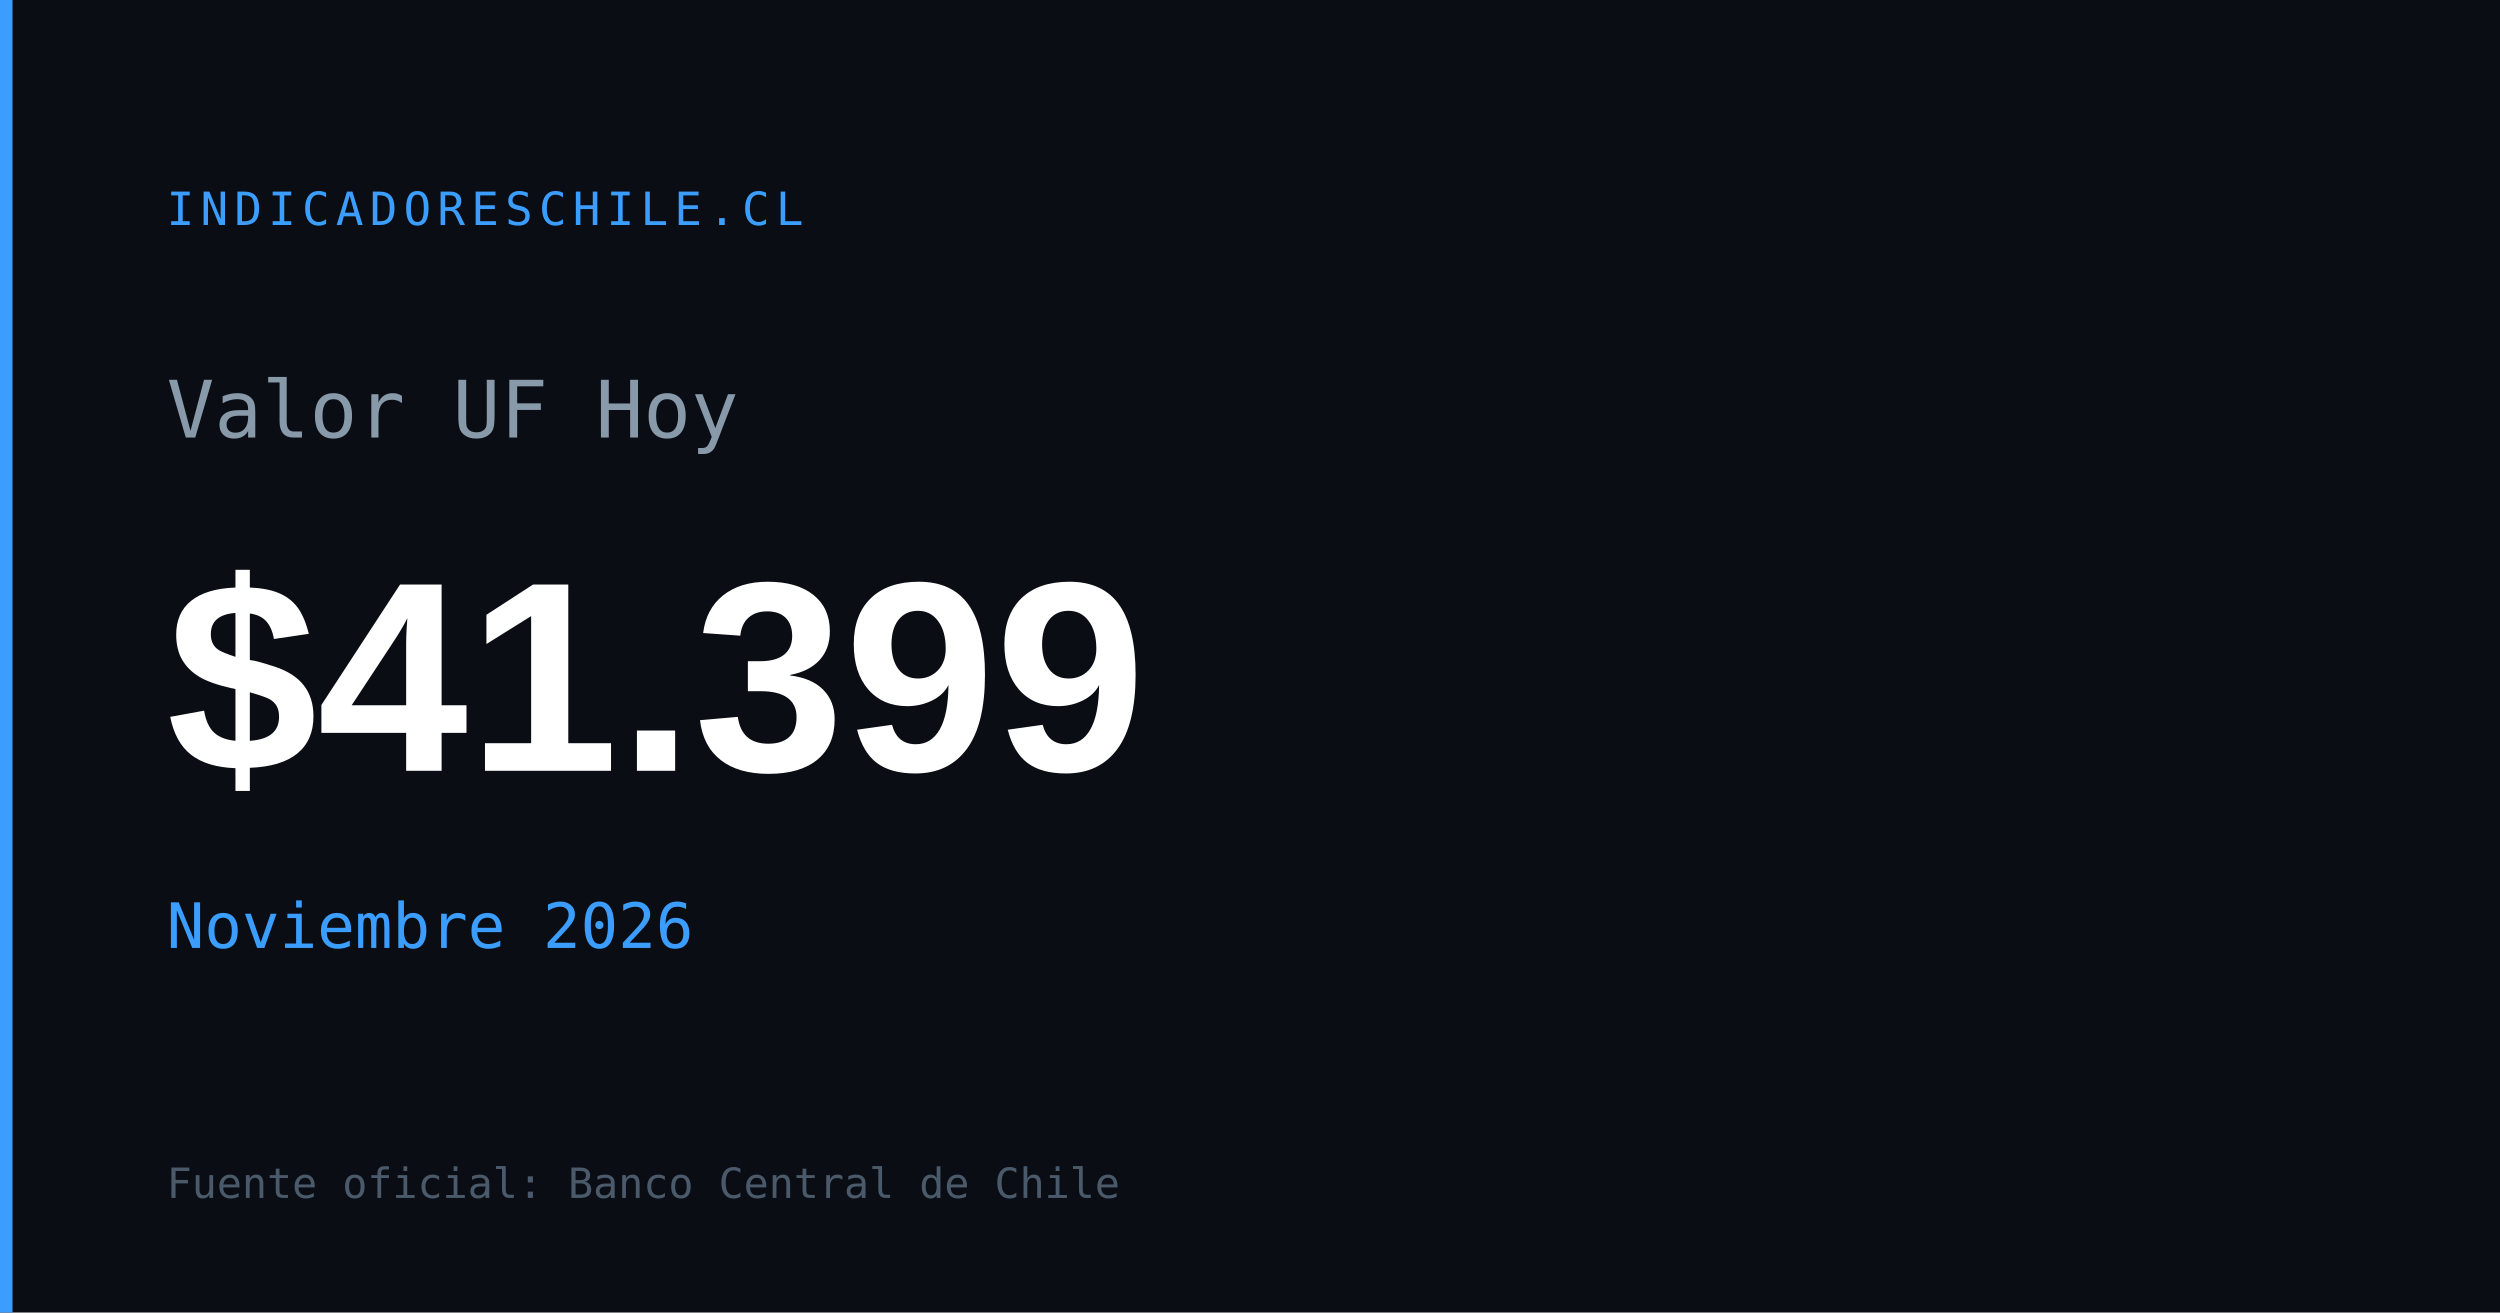
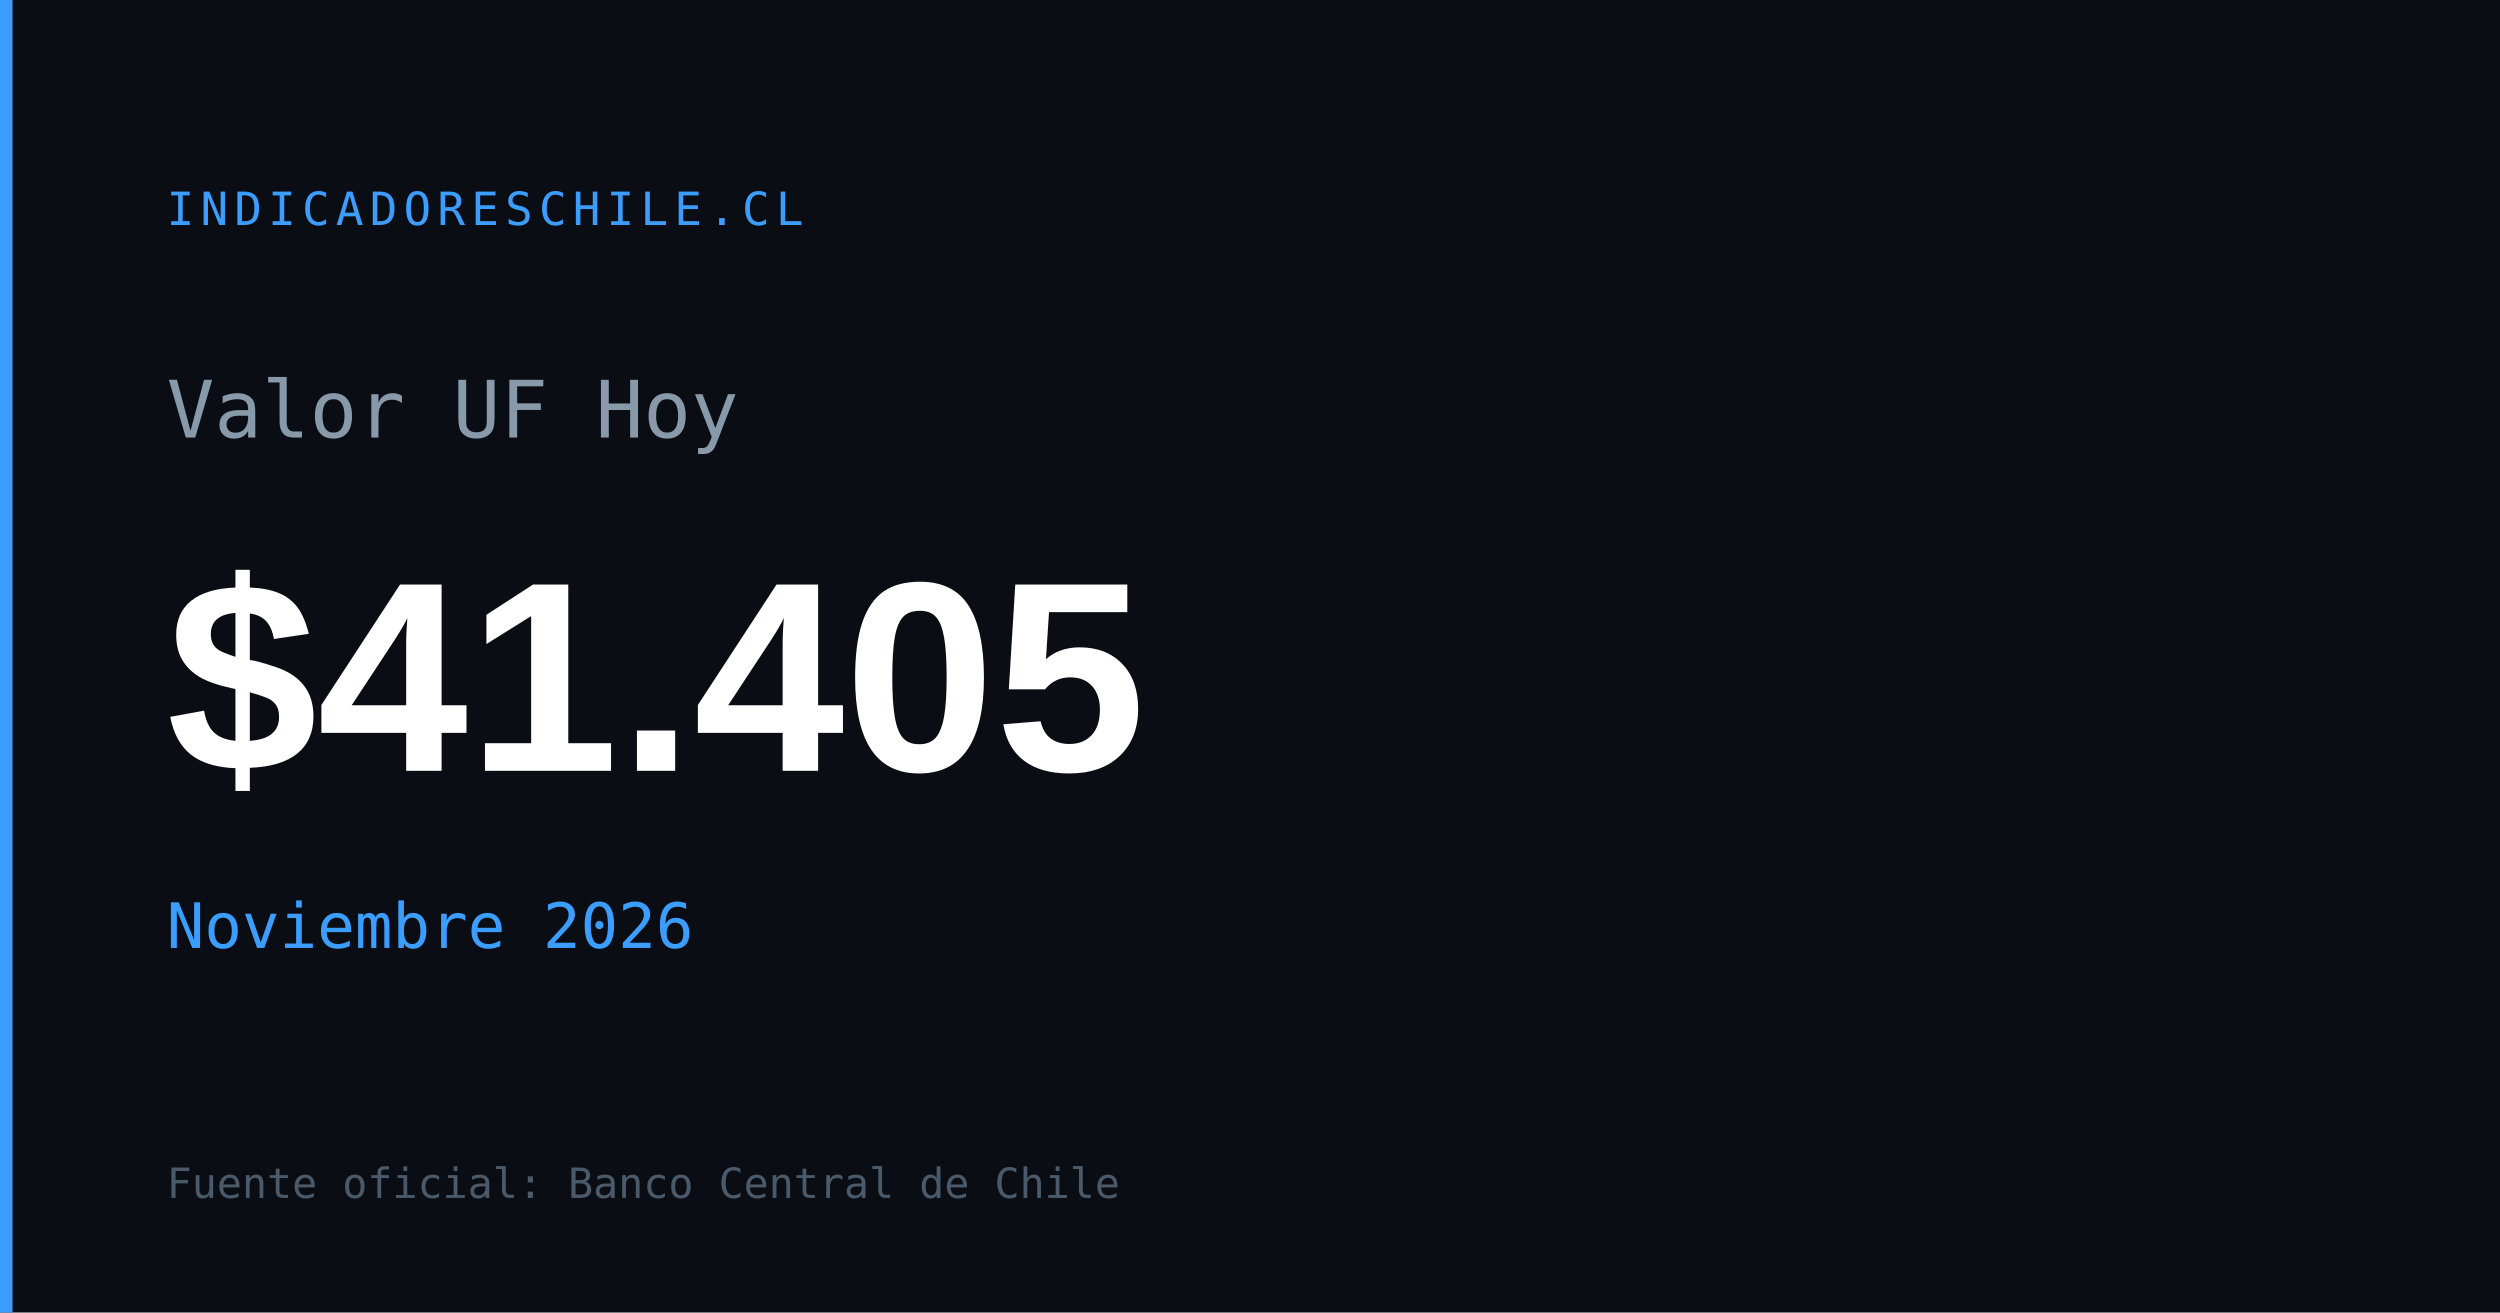
<svg xmlns="http://www.w3.org/2000/svg" width="1200" height="630" viewBox="0 0 1200 630">
  <rect width="1200" height="630" fill="#0a0e14" />
  <rect x="0" y="0" width="6" height="630" fill="#3b9eff" />
  <text x="80" y="108" font-family="monospace" font-size="22" fill="#3b9eff" letter-spacing="3">INDICADORESCHILE.CL</text>
  <text x="80" y="210" font-family="monospace" font-size="38" fill="#8899aa">Valor UF Hoy</text>
-   <text x="80" y="370" font-family="Arial,sans-serif" font-size="130" font-weight="700" fill="#ffffff" id="og-uf-val">$41.399</text>
+   <text x="80" y="370" font-family="Arial,sans-serif" font-size="130" font-weight="700" fill="#ffffff" id="og-uf-val">$41.405</text>
  <text x="80" y="455" font-family="monospace" font-size="30" fill="#3b9eff" id="og-uf-fecha">Noviembre 2026</text>
  <text x="80" y="575" font-family="monospace" font-size="20" fill="#4a5a6a">Fuente oficial: Banco Central de Chile</text>
</svg>
